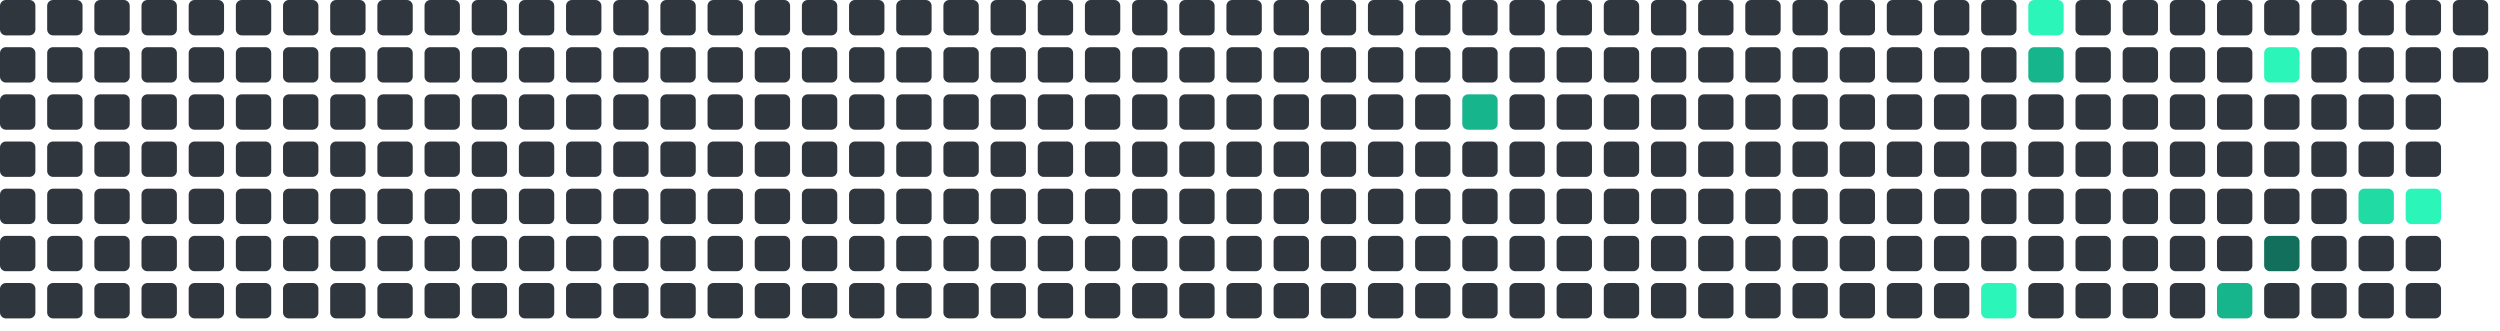
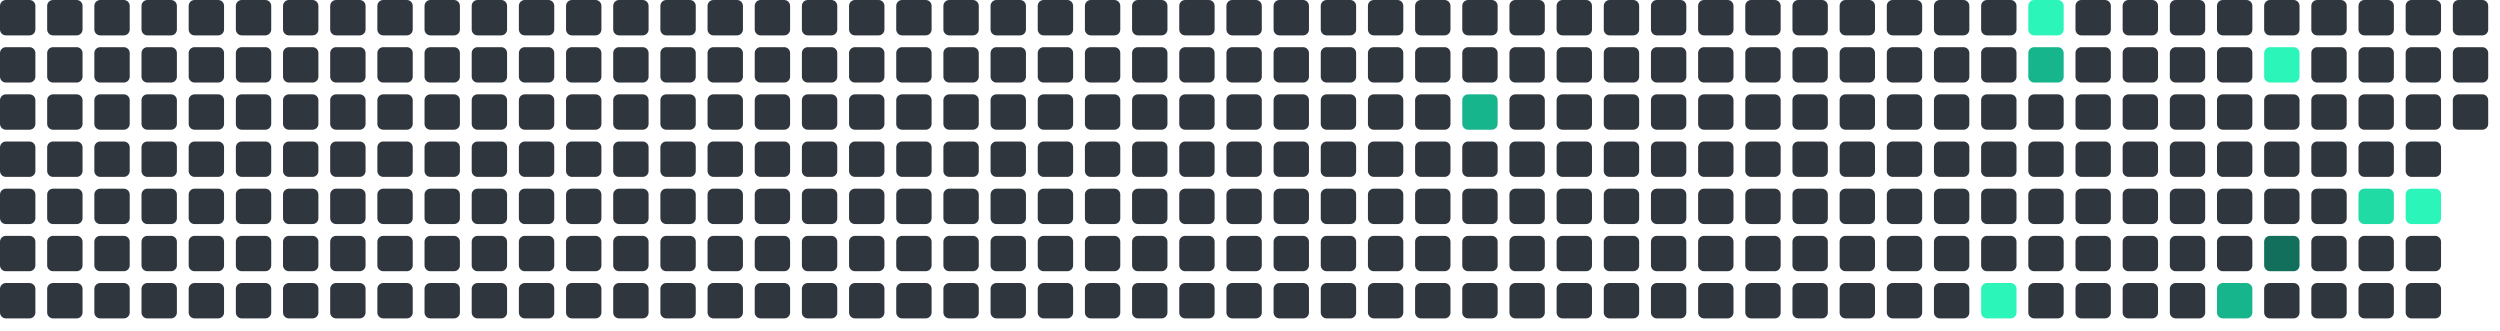
<svg xmlns="http://www.w3.org/2000/svg" viewBox="0 0 848 112" width="848" height="112">
  <rect x="0" y="0" width="12" height="12" rx="2" fill="#30363d" />
  <rect x="0" y="16" width="12" height="12" rx="2" fill="#30363d" />
  <rect x="0" y="32" width="12" height="12" rx="2" fill="#30363d" />
  <rect x="0" y="48" width="12" height="12" rx="2" fill="#30363d" />
  <rect x="0" y="64" width="12" height="12" rx="2" fill="#30363d" />
  <rect x="0" y="80" width="12" height="12" rx="2" fill="#30363d" />
  <rect x="0" y="96" width="12" height="12" rx="2" fill="#30363d" />
  <rect x="16" y="0" width="12" height="12" rx="2" fill="#30363d" />
  <rect x="16" y="16" width="12" height="12" rx="2" fill="#30363d" />
  <rect x="16" y="32" width="12" height="12" rx="2" fill="#30363d" />
  <rect x="16" y="48" width="12" height="12" rx="2" fill="#30363d" />
  <rect x="16" y="64" width="12" height="12" rx="2" fill="#30363d" />
  <rect x="16" y="80" width="12" height="12" rx="2" fill="#30363d" />
  <rect x="16" y="96" width="12" height="12" rx="2" fill="#30363d" />
  <rect x="32" y="0" width="12" height="12" rx="2" fill="#30363d" />
  <rect x="32" y="16" width="12" height="12" rx="2" fill="#30363d" />
  <rect x="32" y="32" width="12" height="12" rx="2" fill="#30363d" />
  <rect x="32" y="48" width="12" height="12" rx="2" fill="#30363d" />
  <rect x="32" y="64" width="12" height="12" rx="2" fill="#30363d" />
  <rect x="32" y="80" width="12" height="12" rx="2" fill="#30363d" />
  <rect x="32" y="96" width="12" height="12" rx="2" fill="#30363d" />
  <rect x="48" y="0" width="12" height="12" rx="2" fill="#30363d" />
  <rect x="48" y="16" width="12" height="12" rx="2" fill="#30363d" />
  <rect x="48" y="32" width="12" height="12" rx="2" fill="#30363d" />
  <rect x="48" y="48" width="12" height="12" rx="2" fill="#30363d" />
  <rect x="48" y="64" width="12" height="12" rx="2" fill="#30363d" />
  <rect x="48" y="80" width="12" height="12" rx="2" fill="#30363d" />
  <rect x="48" y="96" width="12" height="12" rx="2" fill="#30363d" />
  <rect x="64" y="0" width="12" height="12" rx="2" fill="#30363d" />
  <rect x="64" y="16" width="12" height="12" rx="2" fill="#30363d" />
  <rect x="64" y="32" width="12" height="12" rx="2" fill="#30363d" />
  <rect x="64" y="48" width="12" height="12" rx="2" fill="#30363d" />
  <rect x="64" y="64" width="12" height="12" rx="2" fill="#30363d" />
  <rect x="64" y="80" width="12" height="12" rx="2" fill="#30363d" />
  <rect x="64" y="96" width="12" height="12" rx="2" fill="#30363d" />
  <rect x="80" y="0" width="12" height="12" rx="2" fill="#30363d" />
  <rect x="80" y="16" width="12" height="12" rx="2" fill="#30363d" />
  <rect x="80" y="32" width="12" height="12" rx="2" fill="#30363d" />
  <rect x="80" y="48" width="12" height="12" rx="2" fill="#30363d" />
  <rect x="80" y="64" width="12" height="12" rx="2" fill="#30363d" />
  <rect x="80" y="80" width="12" height="12" rx="2" fill="#30363d" />
  <rect x="80" y="96" width="12" height="12" rx="2" fill="#30363d" />
  <rect x="96" y="0" width="12" height="12" rx="2" fill="#30363d" />
  <rect x="96" y="16" width="12" height="12" rx="2" fill="#30363d" />
  <rect x="96" y="32" width="12" height="12" rx="2" fill="#30363d" />
  <rect x="96" y="48" width="12" height="12" rx="2" fill="#30363d" />
  <rect x="96" y="64" width="12" height="12" rx="2" fill="#30363d" />
  <rect x="96" y="80" width="12" height="12" rx="2" fill="#30363d" />
  <rect x="96" y="96" width="12" height="12" rx="2" fill="#30363d" />
  <rect x="112" y="0" width="12" height="12" rx="2" fill="#30363d" />
  <rect x="112" y="16" width="12" height="12" rx="2" fill="#30363d" />
  <rect x="112" y="32" width="12" height="12" rx="2" fill="#30363d" />
  <rect x="112" y="48" width="12" height="12" rx="2" fill="#30363d" />
  <rect x="112" y="64" width="12" height="12" rx="2" fill="#30363d" />
  <rect x="112" y="80" width="12" height="12" rx="2" fill="#30363d" />
  <rect x="112" y="96" width="12" height="12" rx="2" fill="#30363d" />
  <rect x="128" y="0" width="12" height="12" rx="2" fill="#30363d" />
  <rect x="128" y="16" width="12" height="12" rx="2" fill="#30363d" />
  <rect x="128" y="32" width="12" height="12" rx="2" fill="#30363d" />
  <rect x="128" y="48" width="12" height="12" rx="2" fill="#30363d" />
  <rect x="128" y="64" width="12" height="12" rx="2" fill="#30363d" />
  <rect x="128" y="80" width="12" height="12" rx="2" fill="#30363d" />
  <rect x="128" y="96" width="12" height="12" rx="2" fill="#30363d" />
  <rect x="144" y="0" width="12" height="12" rx="2" fill="#30363d" />
  <rect x="144" y="16" width="12" height="12" rx="2" fill="#30363d" />
  <rect x="144" y="32" width="12" height="12" rx="2" fill="#30363d" />
  <rect x="144" y="48" width="12" height="12" rx="2" fill="#30363d" />
  <rect x="144" y="64" width="12" height="12" rx="2" fill="#30363d" />
  <rect x="144" y="80" width="12" height="12" rx="2" fill="#30363d" />
  <rect x="144" y="96" width="12" height="12" rx="2" fill="#30363d" />
  <rect x="160" y="0" width="12" height="12" rx="2" fill="#30363d" />
  <rect x="160" y="16" width="12" height="12" rx="2" fill="#30363d" />
  <rect x="160" y="32" width="12" height="12" rx="2" fill="#30363d" />
  <rect x="160" y="48" width="12" height="12" rx="2" fill="#30363d" />
  <rect x="160" y="64" width="12" height="12" rx="2" fill="#30363d" />
  <rect x="160" y="80" width="12" height="12" rx="2" fill="#30363d" />
  <rect x="160" y="96" width="12" height="12" rx="2" fill="#30363d" />
  <rect x="176" y="0" width="12" height="12" rx="2" fill="#30363d" />
  <rect x="176" y="16" width="12" height="12" rx="2" fill="#30363d" />
  <rect x="176" y="32" width="12" height="12" rx="2" fill="#30363d" />
  <rect x="176" y="48" width="12" height="12" rx="2" fill="#30363d" />
  <rect x="176" y="64" width="12" height="12" rx="2" fill="#30363d" />
  <rect x="176" y="80" width="12" height="12" rx="2" fill="#30363d" />
  <rect x="176" y="96" width="12" height="12" rx="2" fill="#30363d" />
  <rect x="192" y="0" width="12" height="12" rx="2" fill="#30363d" />
  <rect x="192" y="16" width="12" height="12" rx="2" fill="#30363d" />
  <rect x="192" y="32" width="12" height="12" rx="2" fill="#30363d" />
  <rect x="192" y="48" width="12" height="12" rx="2" fill="#30363d" />
  <rect x="192" y="64" width="12" height="12" rx="2" fill="#30363d" />
  <rect x="192" y="80" width="12" height="12" rx="2" fill="#30363d" />
  <rect x="192" y="96" width="12" height="12" rx="2" fill="#30363d" />
  <rect x="208" y="0" width="12" height="12" rx="2" fill="#30363d" />
  <rect x="208" y="16" width="12" height="12" rx="2" fill="#30363d" />
  <rect x="208" y="32" width="12" height="12" rx="2" fill="#30363d" />
  <rect x="208" y="48" width="12" height="12" rx="2" fill="#30363d" />
  <rect x="208" y="64" width="12" height="12" rx="2" fill="#30363d" />
  <rect x="208" y="80" width="12" height="12" rx="2" fill="#30363d" />
  <rect x="208" y="96" width="12" height="12" rx="2" fill="#30363d" />
  <rect x="224" y="0" width="12" height="12" rx="2" fill="#30363d" />
  <rect x="224" y="16" width="12" height="12" rx="2" fill="#30363d" />
  <rect x="224" y="32" width="12" height="12" rx="2" fill="#30363d" />
  <rect x="224" y="48" width="12" height="12" rx="2" fill="#30363d" />
  <rect x="224" y="64" width="12" height="12" rx="2" fill="#30363d" />
  <rect x="224" y="80" width="12" height="12" rx="2" fill="#30363d" />
  <rect x="224" y="96" width="12" height="12" rx="2" fill="#30363d" />
  <rect x="240" y="0" width="12" height="12" rx="2" fill="#30363d" />
  <rect x="240" y="16" width="12" height="12" rx="2" fill="#30363d" />
  <rect x="240" y="32" width="12" height="12" rx="2" fill="#30363d" />
  <rect x="240" y="48" width="12" height="12" rx="2" fill="#30363d" />
  <rect x="240" y="64" width="12" height="12" rx="2" fill="#30363d" />
  <rect x="240" y="80" width="12" height="12" rx="2" fill="#30363d" />
  <rect x="240" y="96" width="12" height="12" rx="2" fill="#30363d" />
  <rect x="256" y="0" width="12" height="12" rx="2" fill="#30363d" />
  <rect x="256" y="16" width="12" height="12" rx="2" fill="#30363d" />
  <rect x="256" y="32" width="12" height="12" rx="2" fill="#30363d" />
  <rect x="256" y="48" width="12" height="12" rx="2" fill="#30363d" />
  <rect x="256" y="64" width="12" height="12" rx="2" fill="#30363d" />
  <rect x="256" y="80" width="12" height="12" rx="2" fill="#30363d" />
  <rect x="256" y="96" width="12" height="12" rx="2" fill="#30363d" />
  <rect x="272" y="0" width="12" height="12" rx="2" fill="#30363d" />
  <rect x="272" y="16" width="12" height="12" rx="2" fill="#30363d" />
  <rect x="272" y="32" width="12" height="12" rx="2" fill="#30363d" />
  <rect x="272" y="48" width="12" height="12" rx="2" fill="#30363d" />
  <rect x="272" y="64" width="12" height="12" rx="2" fill="#30363d" />
  <rect x="272" y="80" width="12" height="12" rx="2" fill="#30363d" />
  <rect x="272" y="96" width="12" height="12" rx="2" fill="#30363d" />
  <rect x="288" y="0" width="12" height="12" rx="2" fill="#30363d" />
  <rect x="288" y="16" width="12" height="12" rx="2" fill="#30363d" />
  <rect x="288" y="32" width="12" height="12" rx="2" fill="#30363d" />
  <rect x="288" y="48" width="12" height="12" rx="2" fill="#30363d" />
  <rect x="288" y="64" width="12" height="12" rx="2" fill="#30363d" />
  <rect x="288" y="80" width="12" height="12" rx="2" fill="#30363d" />
  <rect x="288" y="96" width="12" height="12" rx="2" fill="#30363d" />
  <rect x="304" y="0" width="12" height="12" rx="2" fill="#30363d" />
  <rect x="304" y="16" width="12" height="12" rx="2" fill="#30363d" />
  <rect x="304" y="32" width="12" height="12" rx="2" fill="#30363d" />
  <rect x="304" y="48" width="12" height="12" rx="2" fill="#30363d" />
  <rect x="304" y="64" width="12" height="12" rx="2" fill="#30363d" />
  <rect x="304" y="80" width="12" height="12" rx="2" fill="#30363d" />
  <rect x="304" y="96" width="12" height="12" rx="2" fill="#30363d" />
  <rect x="320" y="0" width="12" height="12" rx="2" fill="#30363d" />
  <rect x="320" y="16" width="12" height="12" rx="2" fill="#30363d" />
  <rect x="320" y="32" width="12" height="12" rx="2" fill="#30363d" />
  <rect x="320" y="48" width="12" height="12" rx="2" fill="#30363d" />
  <rect x="320" y="64" width="12" height="12" rx="2" fill="#30363d" />
  <rect x="320" y="80" width="12" height="12" rx="2" fill="#30363d" />
  <rect x="320" y="96" width="12" height="12" rx="2" fill="#30363d" />
  <rect x="336" y="0" width="12" height="12" rx="2" fill="#30363d" />
  <rect x="336" y="16" width="12" height="12" rx="2" fill="#30363d" />
  <rect x="336" y="32" width="12" height="12" rx="2" fill="#30363d" />
  <rect x="336" y="48" width="12" height="12" rx="2" fill="#30363d" />
  <rect x="336" y="64" width="12" height="12" rx="2" fill="#30363d" />
  <rect x="336" y="80" width="12" height="12" rx="2" fill="#30363d" />
  <rect x="336" y="96" width="12" height="12" rx="2" fill="#30363d" />
  <rect x="352" y="0" width="12" height="12" rx="2" fill="#30363d" />
  <rect x="352" y="16" width="12" height="12" rx="2" fill="#30363d" />
  <rect x="352" y="32" width="12" height="12" rx="2" fill="#30363d" />
  <rect x="352" y="48" width="12" height="12" rx="2" fill="#30363d" />
  <rect x="352" y="64" width="12" height="12" rx="2" fill="#30363d" />
  <rect x="352" y="80" width="12" height="12" rx="2" fill="#30363d" />
  <rect x="352" y="96" width="12" height="12" rx="2" fill="#30363d" />
  <rect x="368" y="0" width="12" height="12" rx="2" fill="#30363d" />
  <rect x="368" y="16" width="12" height="12" rx="2" fill="#30363d" />
  <rect x="368" y="32" width="12" height="12" rx="2" fill="#30363d" />
  <rect x="368" y="48" width="12" height="12" rx="2" fill="#30363d" />
  <rect x="368" y="64" width="12" height="12" rx="2" fill="#30363d" />
  <rect x="368" y="80" width="12" height="12" rx="2" fill="#30363d" />
  <rect x="368" y="96" width="12" height="12" rx="2" fill="#30363d" />
  <rect x="384" y="0" width="12" height="12" rx="2" fill="#30363d" />
  <rect x="384" y="16" width="12" height="12" rx="2" fill="#30363d" />
  <rect x="384" y="32" width="12" height="12" rx="2" fill="#30363d" />
  <rect x="384" y="48" width="12" height="12" rx="2" fill="#30363d" />
  <rect x="384" y="64" width="12" height="12" rx="2" fill="#30363d" />
  <rect x="384" y="80" width="12" height="12" rx="2" fill="#30363d" />
  <rect x="384" y="96" width="12" height="12" rx="2" fill="#30363d" />
  <rect x="400" y="0" width="12" height="12" rx="2" fill="#30363d" />
  <rect x="400" y="16" width="12" height="12" rx="2" fill="#30363d" />
  <rect x="400" y="32" width="12" height="12" rx="2" fill="#30363d" />
  <rect x="400" y="48" width="12" height="12" rx="2" fill="#30363d" />
  <rect x="400" y="64" width="12" height="12" rx="2" fill="#30363d" />
  <rect x="400" y="80" width="12" height="12" rx="2" fill="#30363d" />
  <rect x="400" y="96" width="12" height="12" rx="2" fill="#30363d" />
  <rect x="416" y="0" width="12" height="12" rx="2" fill="#30363d" />
  <rect x="416" y="16" width="12" height="12" rx="2" fill="#30363d" />
  <rect x="416" y="32" width="12" height="12" rx="2" fill="#30363d" />
  <rect x="416" y="48" width="12" height="12" rx="2" fill="#30363d" />
  <rect x="416" y="64" width="12" height="12" rx="2" fill="#30363d" />
  <rect x="416" y="80" width="12" height="12" rx="2" fill="#30363d" />
  <rect x="416" y="96" width="12" height="12" rx="2" fill="#30363d" />
  <rect x="432" y="0" width="12" height="12" rx="2" fill="#30363d" />
  <rect x="432" y="16" width="12" height="12" rx="2" fill="#30363d" />
  <rect x="432" y="32" width="12" height="12" rx="2" fill="#30363d" />
  <rect x="432" y="48" width="12" height="12" rx="2" fill="#30363d" />
  <rect x="432" y="64" width="12" height="12" rx="2" fill="#30363d" />
  <rect x="432" y="80" width="12" height="12" rx="2" fill="#30363d" />
  <rect x="432" y="96" width="12" height="12" rx="2" fill="#30363d" />
  <rect x="448" y="0" width="12" height="12" rx="2" fill="#30363d" />
  <rect x="448" y="16" width="12" height="12" rx="2" fill="#30363d" />
  <rect x="448" y="32" width="12" height="12" rx="2" fill="#30363d" />
  <rect x="448" y="48" width="12" height="12" rx="2" fill="#30363d" />
  <rect x="448" y="64" width="12" height="12" rx="2" fill="#30363d" />
  <rect x="448" y="80" width="12" height="12" rx="2" fill="#30363d" />
  <rect x="448" y="96" width="12" height="12" rx="2" fill="#30363d" />
  <rect x="464" y="0" width="12" height="12" rx="2" fill="#30363d" />
  <rect x="464" y="16" width="12" height="12" rx="2" fill="#30363d" />
  <rect x="464" y="32" width="12" height="12" rx="2" fill="#30363d" />
  <rect x="464" y="48" width="12" height="12" rx="2" fill="#30363d" />
  <rect x="464" y="64" width="12" height="12" rx="2" fill="#30363d" />
  <rect x="464" y="80" width="12" height="12" rx="2" fill="#30363d" />
  <rect x="464" y="96" width="12" height="12" rx="2" fill="#30363d" />
  <rect x="480" y="0" width="12" height="12" rx="2" fill="#30363d" />
  <rect x="480" y="16" width="12" height="12" rx="2" fill="#30363d" />
  <rect x="480" y="32" width="12" height="12" rx="2" fill="#30363d" />
  <rect x="480" y="48" width="12" height="12" rx="2" fill="#30363d" />
  <rect x="480" y="64" width="12" height="12" rx="2" fill="#30363d" />
  <rect x="480" y="80" width="12" height="12" rx="2" fill="#30363d" />
  <rect x="480" y="96" width="12" height="12" rx="2" fill="#30363d" />
  <rect x="496" y="0" width="12" height="12" rx="2" fill="#30363d" />
  <rect x="496" y="16" width="12" height="12" rx="2" fill="#30363d" />
  <rect x="496" y="32" width="12" height="12" rx="2" fill="#17b58b" />
  <rect x="496" y="48" width="12" height="12" rx="2" fill="#30363d" />
  <rect x="496" y="64" width="12" height="12" rx="2" fill="#30363d" />
  <rect x="496" y="80" width="12" height="12" rx="2" fill="#30363d" />
  <rect x="496" y="96" width="12" height="12" rx="2" fill="#30363d" />
  <rect x="512" y="0" width="12" height="12" rx="2" fill="#30363d" />
  <rect x="512" y="16" width="12" height="12" rx="2" fill="#30363d" />
  <rect x="512" y="32" width="12" height="12" rx="2" fill="#30363d" />
  <rect x="512" y="48" width="12" height="12" rx="2" fill="#30363d" />
  <rect x="512" y="64" width="12" height="12" rx="2" fill="#30363d" />
  <rect x="512" y="80" width="12" height="12" rx="2" fill="#30363d" />
  <rect x="512" y="96" width="12" height="12" rx="2" fill="#30363d" />
  <rect x="528" y="0" width="12" height="12" rx="2" fill="#30363d" />
  <rect x="528" y="16" width="12" height="12" rx="2" fill="#30363d" />
  <rect x="528" y="32" width="12" height="12" rx="2" fill="#30363d" />
  <rect x="528" y="48" width="12" height="12" rx="2" fill="#30363d" />
  <rect x="528" y="64" width="12" height="12" rx="2" fill="#30363d" />
  <rect x="528" y="80" width="12" height="12" rx="2" fill="#30363d" />
  <rect x="528" y="96" width="12" height="12" rx="2" fill="#30363d" />
  <rect x="544" y="0" width="12" height="12" rx="2" fill="#30363d" />
  <rect x="544" y="16" width="12" height="12" rx="2" fill="#30363d" />
  <rect x="544" y="32" width="12" height="12" rx="2" fill="#30363d" />
  <rect x="544" y="48" width="12" height="12" rx="2" fill="#30363d" />
  <rect x="544" y="64" width="12" height="12" rx="2" fill="#30363d" />
  <rect x="544" y="80" width="12" height="12" rx="2" fill="#30363d" />
  <rect x="544" y="96" width="12" height="12" rx="2" fill="#30363d" />
  <rect x="560" y="0" width="12" height="12" rx="2" fill="#30363d" />
  <rect x="560" y="16" width="12" height="12" rx="2" fill="#30363d" />
  <rect x="560" y="32" width="12" height="12" rx="2" fill="#30363d" />
  <rect x="560" y="48" width="12" height="12" rx="2" fill="#30363d" />
  <rect x="560" y="64" width="12" height="12" rx="2" fill="#30363d" />
  <rect x="560" y="80" width="12" height="12" rx="2" fill="#30363d" />
  <rect x="560" y="96" width="12" height="12" rx="2" fill="#30363d" />
  <rect x="576" y="0" width="12" height="12" rx="2" fill="#30363d" />
  <rect x="576" y="16" width="12" height="12" rx="2" fill="#30363d" />
  <rect x="576" y="32" width="12" height="12" rx="2" fill="#30363d" />
  <rect x="576" y="48" width="12" height="12" rx="2" fill="#30363d" />
  <rect x="576" y="64" width="12" height="12" rx="2" fill="#30363d" />
  <rect x="576" y="80" width="12" height="12" rx="2" fill="#30363d" />
  <rect x="576" y="96" width="12" height="12" rx="2" fill="#30363d" />
  <rect x="592" y="0" width="12" height="12" rx="2" fill="#30363d" />
  <rect x="592" y="16" width="12" height="12" rx="2" fill="#30363d" />
  <rect x="592" y="32" width="12" height="12" rx="2" fill="#30363d" />
  <rect x="592" y="48" width="12" height="12" rx="2" fill="#30363d" />
  <rect x="592" y="64" width="12" height="12" rx="2" fill="#30363d" />
  <rect x="592" y="80" width="12" height="12" rx="2" fill="#30363d" />
  <rect x="592" y="96" width="12" height="12" rx="2" fill="#30363d" />
  <rect x="608" y="0" width="12" height="12" rx="2" fill="#30363d" />
  <rect x="608" y="16" width="12" height="12" rx="2" fill="#30363d" />
  <rect x="608" y="32" width="12" height="12" rx="2" fill="#30363d" />
  <rect x="608" y="48" width="12" height="12" rx="2" fill="#30363d" />
  <rect x="608" y="64" width="12" height="12" rx="2" fill="#30363d" />
  <rect x="608" y="80" width="12" height="12" rx="2" fill="#30363d" />
  <rect x="608" y="96" width="12" height="12" rx="2" fill="#30363d" />
  <rect x="624" y="0" width="12" height="12" rx="2" fill="#30363d" />
  <rect x="624" y="16" width="12" height="12" rx="2" fill="#30363d" />
  <rect x="624" y="32" width="12" height="12" rx="2" fill="#30363d" />
  <rect x="624" y="48" width="12" height="12" rx="2" fill="#30363d" />
  <rect x="624" y="64" width="12" height="12" rx="2" fill="#30363d" />
  <rect x="624" y="80" width="12" height="12" rx="2" fill="#30363d" />
  <rect x="624" y="96" width="12" height="12" rx="2" fill="#30363d" />
  <rect x="640" y="0" width="12" height="12" rx="2" fill="#30363d" />
  <rect x="640" y="16" width="12" height="12" rx="2" fill="#30363d" />
  <rect x="640" y="32" width="12" height="12" rx="2" fill="#30363d" />
  <rect x="640" y="48" width="12" height="12" rx="2" fill="#30363d" />
  <rect x="640" y="64" width="12" height="12" rx="2" fill="#30363d" />
  <rect x="640" y="80" width="12" height="12" rx="2" fill="#30363d" />
  <rect x="640" y="96" width="12" height="12" rx="2" fill="#30363d" />
  <rect x="656" y="0" width="12" height="12" rx="2" fill="#30363d" />
  <rect x="656" y="16" width="12" height="12" rx="2" fill="#30363d" />
  <rect x="656" y="32" width="12" height="12" rx="2" fill="#30363d" />
  <rect x="656" y="48" width="12" height="12" rx="2" fill="#30363d" />
  <rect x="656" y="64" width="12" height="12" rx="2" fill="#30363d" />
  <rect x="656" y="80" width="12" height="12" rx="2" fill="#30363d" />
  <rect x="656" y="96" width="12" height="12" rx="2" fill="#30363d" />
  <rect x="672" y="0" width="12" height="12" rx="2" fill="#30363d" />
  <rect x="672" y="16" width="12" height="12" rx="2" fill="#30363d" />
  <rect x="672" y="32" width="12" height="12" rx="2" fill="#30363d" />
  <rect x="672" y="48" width="12" height="12" rx="2" fill="#30363d" />
  <rect x="672" y="64" width="12" height="12" rx="2" fill="#30363d" />
  <rect x="672" y="80" width="12" height="12" rx="2" fill="#30363d" />
  <rect x="672" y="96" width="12" height="12" rx="2" fill="#2CF5B9" />
  <rect x="688" y="0" width="12" height="12" rx="2" fill="#2CF5B9" />
  <rect x="688" y="16" width="12" height="12" rx="2" fill="#17b58b" />
  <rect x="688" y="32" width="12" height="12" rx="2" fill="#30363d" />
  <rect x="688" y="48" width="12" height="12" rx="2" fill="#30363d" />
  <rect x="688" y="64" width="12" height="12" rx="2" fill="#30363d" />
  <rect x="688" y="80" width="12" height="12" rx="2" fill="#30363d" />
  <rect x="688" y="96" width="12" height="12" rx="2" fill="#30363d" />
  <rect x="704" y="0" width="12" height="12" rx="2" fill="#30363d" />
  <rect x="704" y="16" width="12" height="12" rx="2" fill="#30363d" />
  <rect x="704" y="32" width="12" height="12" rx="2" fill="#30363d" />
  <rect x="704" y="48" width="12" height="12" rx="2" fill="#30363d" />
  <rect x="704" y="64" width="12" height="12" rx="2" fill="#30363d" />
  <rect x="704" y="80" width="12" height="12" rx="2" fill="#30363d" />
  <rect x="704" y="96" width="12" height="12" rx="2" fill="#30363d" />
  <rect x="720" y="0" width="12" height="12" rx="2" fill="#30363d" />
  <rect x="720" y="16" width="12" height="12" rx="2" fill="#30363d" />
  <rect x="720" y="32" width="12" height="12" rx="2" fill="#30363d" />
  <rect x="720" y="48" width="12" height="12" rx="2" fill="#30363d" />
  <rect x="720" y="64" width="12" height="12" rx="2" fill="#30363d" />
  <rect x="720" y="80" width="12" height="12" rx="2" fill="#30363d" />
  <rect x="720" y="96" width="12" height="12" rx="2" fill="#30363d" />
  <rect x="736" y="0" width="12" height="12" rx="2" fill="#30363d" />
  <rect x="736" y="16" width="12" height="12" rx="2" fill="#30363d" />
  <rect x="736" y="32" width="12" height="12" rx="2" fill="#30363d" />
  <rect x="736" y="48" width="12" height="12" rx="2" fill="#30363d" />
  <rect x="736" y="64" width="12" height="12" rx="2" fill="#30363d" />
  <rect x="736" y="80" width="12" height="12" rx="2" fill="#30363d" />
  <rect x="736" y="96" width="12" height="12" rx="2" fill="#30363d" />
  <rect x="752" y="0" width="12" height="12" rx="2" fill="#30363d" />
  <rect x="752" y="16" width="12" height="12" rx="2" fill="#30363d" />
  <rect x="752" y="32" width="12" height="12" rx="2" fill="#30363d" />
  <rect x="752" y="48" width="12" height="12" rx="2" fill="#30363d" />
  <rect x="752" y="64" width="12" height="12" rx="2" fill="#30363d" />
  <rect x="752" y="80" width="12" height="12" rx="2" fill="#30363d" />
  <rect x="752" y="96" width="12" height="12" rx="2" fill="#17b58b" />
  <rect x="768" y="0" width="12" height="12" rx="2" fill="#30363d" />
  <rect x="768" y="16" width="12" height="12" rx="2" fill="#2CF5B9" />
  <rect x="768" y="32" width="12" height="12" rx="2" fill="#30363d" />
  <rect x="768" y="48" width="12" height="12" rx="2" fill="#30363d" />
  <rect x="768" y="64" width="12" height="12" rx="2" fill="#30363d" />
  <rect x="768" y="80" width="12" height="12" rx="2" fill="#126F5B" />
  <rect x="768" y="96" width="12" height="12" rx="2" fill="#30363d" />
  <rect x="784" y="0" width="12" height="12" rx="2" fill="#30363d" />
  <rect x="784" y="16" width="12" height="12" rx="2" fill="#30363d" />
  <rect x="784" y="32" width="12" height="12" rx="2" fill="#30363d" />
  <rect x="784" y="48" width="12" height="12" rx="2" fill="#30363d" />
  <rect x="784" y="64" width="12" height="12" rx="2" fill="#30363d" />
  <rect x="784" y="80" width="12" height="12" rx="2" fill="#30363d" />
  <rect x="784" y="96" width="12" height="12" rx="2" fill="#30363d" />
  <rect x="800" y="0" width="12" height="12" rx="2" fill="#30363d" />
  <rect x="800" y="16" width="12" height="12" rx="2" fill="#30363d" />
  <rect x="800" y="32" width="12" height="12" rx="2" fill="#30363d" />
  <rect x="800" y="48" width="12" height="12" rx="2" fill="#30363d" />
  <rect x="800" y="64" width="12" height="12" rx="2" fill="#20dba3" />
  <rect x="800" y="80" width="12" height="12" rx="2" fill="#30363d" />
  <rect x="800" y="96" width="12" height="12" rx="2" fill="#30363d" />
  <rect x="816" y="0" width="12" height="12" rx="2" fill="#30363d" />
  <rect x="816" y="16" width="12" height="12" rx="2" fill="#30363d" />
  <rect x="816" y="32" width="12" height="12" rx="2" fill="#30363d" />
  <rect x="816" y="48" width="12" height="12" rx="2" fill="#30363d" />
  <rect x="816" y="64" width="12" height="12" rx="2" fill="#2CF5B9" />
  <rect x="816" y="80" width="12" height="12" rx="2" fill="#30363d" />
  <rect x="816" y="96" width="12" height="12" rx="2" fill="#30363d" />
  <rect x="832" y="0" width="12" height="12" rx="2" fill="#30363d" />
  <rect x="832" y="16" width="12" height="12" rx="2" fill="#30363d" />
+   <rect x="832" y="32" width="12" height="12" rx="2" fill="#30363d" />
</svg>
